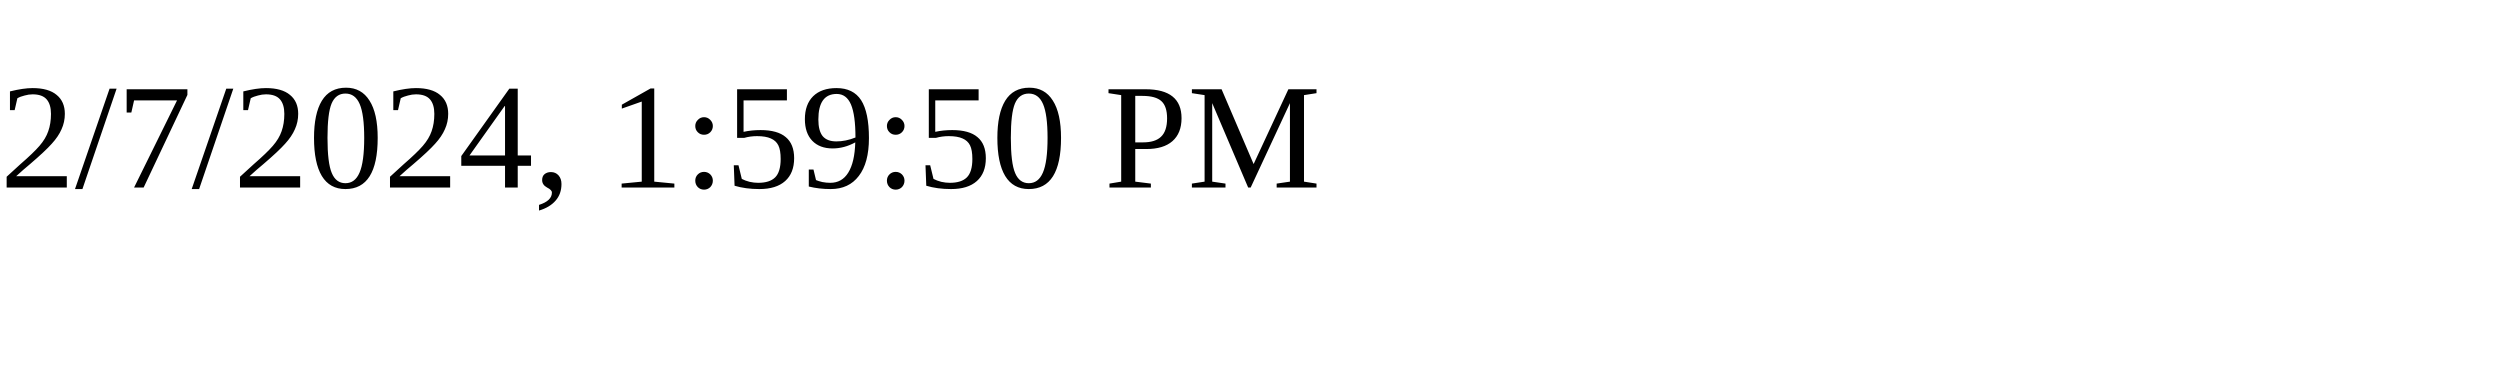
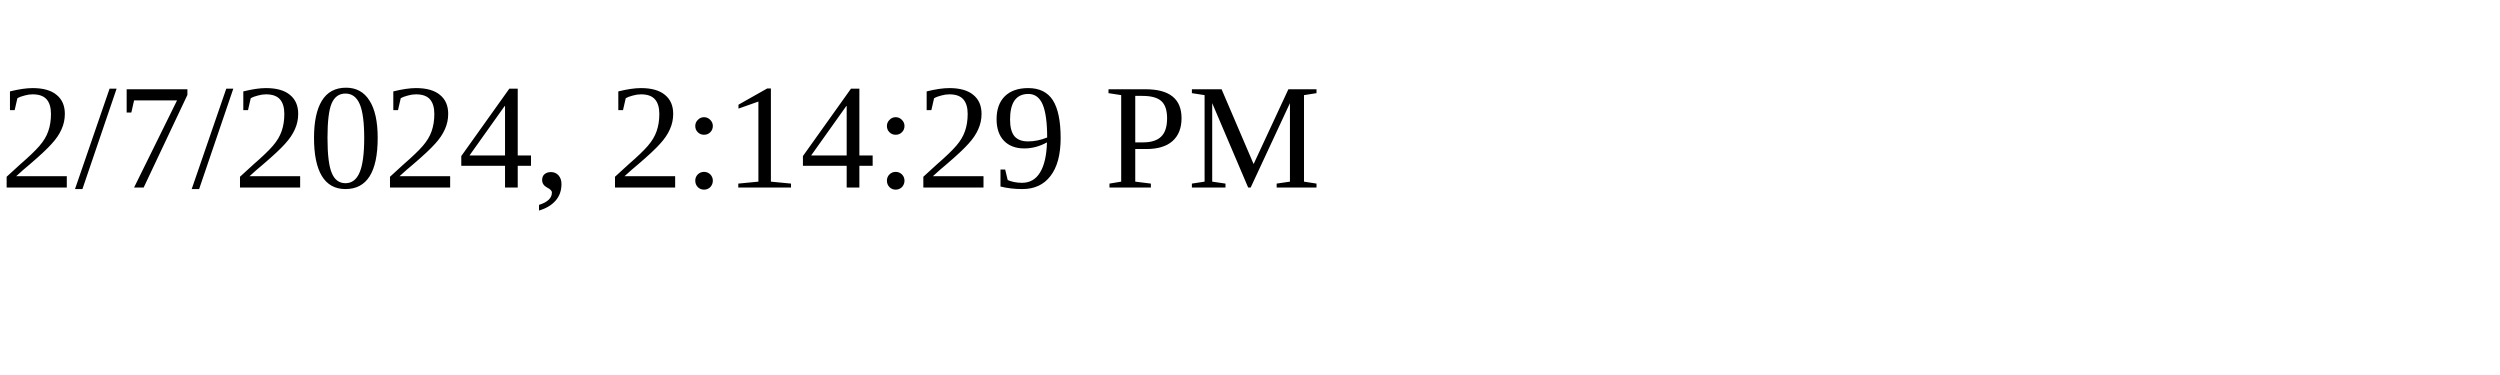
<svg xmlns="http://www.w3.org/2000/svg" height="30" width="200">
-   <text x="0" y="15">2/7/2024, 1:59:50 PM</text>
+   <text x="0" y="15">2/7/2024, 2:14:29 PM</text>
</svg>
